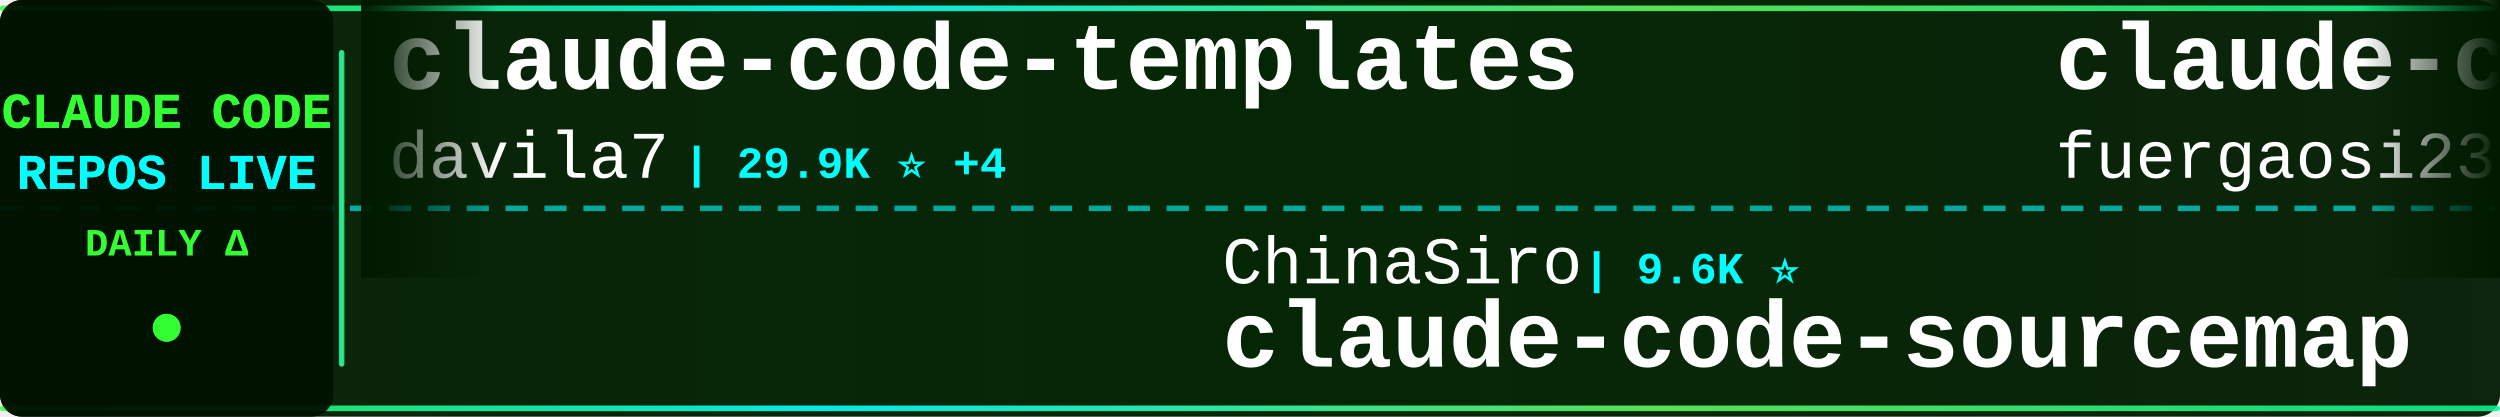
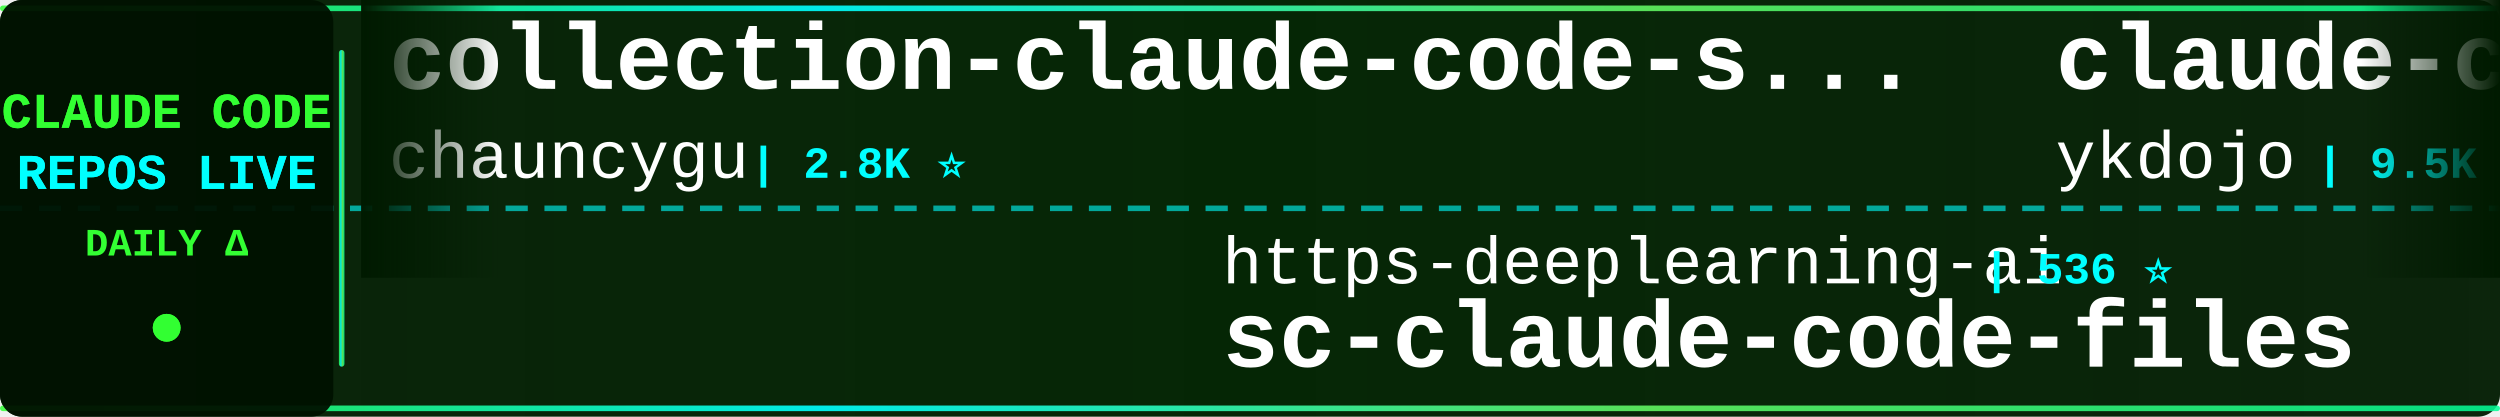
<svg xmlns="http://www.w3.org/2000/svg" width="900" height="150">
  <defs>
    <linearGradient id="tickerBg" x1="0%" y1="0%" x2="100%" y2="0%">
      <stop offset="0%" style="stop-color:#001a00;stop-opacity:0.95" />
      <stop offset="50%" style="stop-color:#002200;stop-opacity:0.98" />
      <stop offset="100%" style="stop-color:#001a00;stop-opacity:0.95" />
    </linearGradient>
    <linearGradient id="borderGrad" x1="0%" y1="0%" x2="100%" y2="0%">
      <stop offset="0%" style="stop-color:#33ff33;stop-opacity:0.85">
        <animate attributeName="stop-opacity" values="0.85;1;0.85" dur="2s" repeatCount="indefinite" />
      </stop>
      <stop offset="33%" style="stop-color:#00ffff;stop-opacity:0.9">
        <animate attributeName="stop-opacity" values="0.9;1;0.9" dur="2.2s" repeatCount="indefinite" />
      </stop>
      <stop offset="66%" style="stop-color:#66ff66;stop-opacity:0.85">
        <animate attributeName="stop-opacity" values="0.85;1;0.85" dur="1.8s" repeatCount="indefinite" />
      </stop>
      <stop offset="100%" style="stop-color:#00ff99;stop-opacity:0.85">
        <animate attributeName="stop-opacity" values="0.85;1;0.85" dur="2s" repeatCount="indefinite" />
      </stop>
    </linearGradient>
    <filter id="textGlow">
      <feGaussianBlur stdDeviation="0.1" result="coloredBlur" />
      <feMerge>
        <feMergeNode in="coloredBlur" />
        <feMergeNode in="SourceGraphic" />
      </feMerge>
    </filter>
    <filter id="metricGlow">
      <feGaussianBlur stdDeviation="0.2" result="coloredBlur" />
      <feMerge>
        <feMergeNode in="coloredBlur" />
        <feMergeNode in="SourceGraphic" />
      </feMerge>
    </filter>
    <linearGradient id="leftFade" x1="0%" y1="0%" x2="100%" y2="0%">
      <stop offset="0%" style="stop-color:#001a00;stop-opacity:1" />
      <stop offset="100%" style="stop-color:#001a00;stop-opacity:0" />
    </linearGradient>
    <linearGradient id="rightFade" x1="0%" y1="0%" x2="100%" y2="0%">
      <stop offset="0%" style="stop-color:#001a00;stop-opacity:0" />
      <stop offset="100%" style="stop-color:#001a00;stop-opacity:1" />
    </linearGradient>
  </defs>
  <rect width="900" height="150" fill="url(#tickerBg)" rx="8" />
  <rect x="0" y="2" width="900" height="2" fill="url(#borderGrad)" rx="1" />
  <rect x="0" y="146" width="900" height="2" fill="url(#borderGrad)" rx="1" />
  <line x1="0" y1="75" x2="900" y2="75" stroke="#00ffff" stroke-width="2" stroke-dasharray="8 6" opacity="0.6" />
  <rect x="0" y="0" width="120" height="150" fill="#001100" opacity="0.95" rx="8" />
  <text x="60" y="46" font-family="'Courier New', monospace" font-size="18" font-weight="bold" fill="#33ff33" text-anchor="middle" filter="url(#textGlow)">
    CLAUDE CODE
  </text>
  <text x="60" y="68" font-family="'Courier New', monospace" font-size="18" font-weight="bold" fill="#00ffff" text-anchor="middle" filter="url(#textGlow)">
    REPOS LIVE
  </text>
  <text x="60" y="92" font-family="'Courier New', monospace" font-size="14" font-weight="bold" fill="#33ff33" text-anchor="middle">
    DAILY Δ
  </text>
  <circle cx="60" cy="118" r="5" fill="#33ff33" filter="url(#metricGlow)">
    <animate attributeName="r" values="4;6;4" dur="1.5s" repeatCount="indefinite" />
    <animate attributeName="opacity" values="0.6;1;0.6" dur="1.5s" repeatCount="indefinite" />
  </circle>
  <rect x="122" y="18" width="2" height="114" fill="url(#borderGrad)" rx="1" />
  <clipPath id="tickerClip">
    <rect x="130" y="0" width="770" height="150" />
  </clipPath>
  <g clip-path="url(#tickerClip)">
    <g id="tickerItems">
      <animateTransform attributeName="transform" attributeType="XML" type="translate" from="0 0" to="-3000 0" dur="54s" repeatCount="indefinite" />
      <g transform="translate(0, 0)">
-         <text x="140" y="32" font-family="'Courier New', monospace" font-size="34" font-weight="bold" fill="#ffffff">claude-code-templates</text>
-         <text x="140" y="64" font-family="'Courier New', monospace" font-size="24" font-weight="normal" fill="#ffffff" opacity="1.0">davila7</text>
-         <text x="246" y="64" font-family="'Courier New', monospace" font-size="16" font-weight="bold" fill="#00ffff"> | 29.9K ⭐ +4</text>
+         <text x="140" y="32" font-family="'Courier New', monospace" font-size="34" font-weight="bold" fill="#ffffff">collection-claude-code-s...</text>
+         <text x="140" y="64" font-family="'Courier New', monospace" font-size="24" font-weight="normal" fill="#ffffff" opacity="1.0">chauncygu</text>
+         <text x="270" y="64" font-family="'Courier New', monospace" font-size="16" font-weight="bold" fill="#00ffff"> | 2.8K ⭐</text>
      </g>
      <g transform="translate(300, 0)">
-         <text x="140" y="102" font-family="'Courier New', monospace" font-size="24" font-weight="normal" fill="#ffffff" opacity="1.0">ChinaSiro</text>
-         <text x="270" y="102" font-family="'Courier New', monospace" font-size="16" font-weight="bold" fill="#00ffff"> | 9.6K ⭐</text>
-         <text x="140" y="132" font-family="'Courier New', monospace" font-size="34" font-weight="bold" fill="#ffffff">claude-code-sourcemap</text>
+         <text x="140" y="102" font-family="'Courier New', monospace" font-size="24" font-weight="normal" fill="#ffffff" opacity="1.0">https-deeplearning-ai</text>
+         <text x="414" y="102" font-family="'Courier New', monospace" font-size="16" font-weight="bold" fill="#00ffff"> | 536 ⭐</text>
+         <text x="140" y="132" font-family="'Courier New', monospace" font-size="34" font-weight="bold" fill="#ffffff">sc-claude-code-files</text>
      </g>
      <g transform="translate(600, 0)">
-         <text x="140" y="32" font-family="'Courier New', monospace" font-size="34" font-weight="bold" fill="#ffffff">claude-code-proxy</text>
-         <text x="140" y="64" font-family="'Courier New', monospace" font-size="24" font-weight="normal" fill="#ffffff" opacity="1.0">fuergaosi233</text>
-         <text x="306" y="64" font-family="'Courier New', monospace" font-size="16" font-weight="bold" fill="#00ffff"> | 2.8K ⭐</text>
+         <text x="140" y="32" font-family="'Courier New', monospace" font-size="34" font-weight="bold" fill="#ffffff">claude-code-tips</text>
+         <text x="140" y="64" font-family="'Courier New', monospace" font-size="24" font-weight="normal" fill="#ffffff" opacity="1.0">ykdojo</text>
+         <text x="234" y="64" font-family="'Courier New', monospace" font-size="16" font-weight="bold" fill="#00ffff"> | 9.5K ⭐ +1</text>
      </g>
      <g transform="translate(900, 0)">
-         <text x="140" y="102" font-family="'Courier New', monospace" font-size="24" font-weight="normal" fill="#ffffff" opacity="1.0">VoltAgent</text>
-         <text x="270" y="102" font-family="'Courier New', monospace" font-size="16" font-weight="bold" fill="#00ffff"> | 23.8K ⭐ +5</text>
-         <text x="140" y="132" font-family="'Courier New', monospace" font-size="34" font-weight="bold" fill="#ffffff">awesome-claude-code-suba...</text>
+         <text x="140" y="102" font-family="'Courier New', monospace" font-size="24" font-weight="normal" fill="#ffffff" opacity="1.0">FlorianBruniaux</text>
+         <text x="342" y="102" font-family="'Courier New', monospace" font-size="16" font-weight="bold" fill="#00ffff"> | 5.6K ⭐ +3</text>
+         <text x="140" y="132" font-family="'Courier New', monospace" font-size="34" font-weight="bold" fill="#ffffff">claude-code-ultimate-gui...</text>
      </g>
      <g transform="translate(1200, 0)">
-         <text x="140" y="32" font-family="'Courier New', monospace" font-size="34" font-weight="bold" fill="#ffffff">claude-coder</text>
-         <text x="140" y="64" font-family="'Courier New', monospace" font-size="24" font-weight="normal" fill="#ffffff" opacity="1.0">kodu-ai</text>
-         <text x="246" y="64" font-family="'Courier New', monospace" font-size="16" font-weight="bold" fill="#00ffff"> | 5.3K ⭐ +1</text>
+         <text x="140" y="32" font-family="'Courier New', monospace" font-size="34" font-weight="bold" fill="#ffffff">ECC</text>
+         <text x="140" y="64" font-family="'Courier New', monospace" font-size="24" font-weight="normal" fill="#ffffff" opacity="1.0">affaan-m</text>
+         <text x="258" y="64" font-family="'Courier New', monospace" font-size="16" font-weight="bold" fill="#00ffff"> | 233.9K ⭐ +106</text>
      </g>
      <g transform="translate(1500, 0)">
-         <text x="140" y="102" font-family="'Courier New', monospace" font-size="24" font-weight="normal" fill="#ffffff" opacity="1.0">KPR111</text>
-         <text x="234" y="102" font-family="'Courier New', monospace" font-size="16" font-weight="bold" fill="#00ffff"> | 18 ⭐</text>
+         <text x="140" y="102" font-family="'Courier New', monospace" font-size="24" font-weight="normal" fill="#ffffff" opacity="1.0">anthropics</text>
+         <text x="282" y="102" font-family="'Courier New', monospace" font-size="16" font-weight="bold" fill="#00ffff"> | 928 ⭐</text>
+         <text x="140" y="132" font-family="'Courier New', monospace" font-size="34" font-weight="bold" fill="#ffffff">claude-code-base-action</text>
+       </g>
+       <g transform="translate(1800, 0)">
+         <text x="140" y="32" font-family="'Courier New', monospace" font-size="34" font-weight="bold" fill="#ffffff">claude-code-harness</text>
+         <text x="140" y="64" font-family="'Courier New', monospace" font-size="24" font-weight="normal" fill="#ffffff" opacity="1.0">Chachamaru127</text>
+         <text x="318" y="64" font-family="'Courier New', monospace" font-size="16" font-weight="bold" fill="#00ffff"> | 3.0K ⭐ +1</text>
+       </g>
+       <g transform="translate(2100, 0)">
+         <text x="140" y="102" font-family="'Courier New', monospace" font-size="24" font-weight="normal" fill="#ffffff" opacity="1.0">davila7</text>
+         <text x="246" y="102" font-family="'Courier New', monospace" font-size="16" font-weight="bold" fill="#00ffff"> | 29.9K ⭐ -5</text>
+         <text x="140" y="132" font-family="'Courier New', monospace" font-size="34" font-weight="bold" fill="#ffffff">claude-code-templates</text>
+       </g>
+       <g transform="translate(2400, 0)">
+         <text x="140" y="32" font-family="'Courier New', monospace" font-size="34" font-weight="bold" fill="#ffffff">claude-code-local</text>
+         <text x="140" y="64" font-family="'Courier New', monospace" font-size="24" font-weight="normal" fill="#ffffff" opacity="1.0">nicedreamzapp</text>
+         <text x="318" y="64" font-family="'Courier New', monospace" font-size="16" font-weight="bold" fill="#00ffff"> | 3.0K ⭐ +1</text>
+       </g>
+       <g transform="translate(2700, 0)">
+         <text x="140" y="102" font-family="'Courier New', monospace" font-size="24" font-weight="normal" fill="#ffffff" opacity="1.0">pengchengneo</text>
+         <text x="306" y="102" font-family="'Courier New', monospace" font-size="16" font-weight="bold" fill="#00ffff"> | 1.7K ⭐ +3</text>
        <text x="140" y="132" font-family="'Courier New', monospace" font-size="34" font-weight="bold" fill="#ffffff">Claude-Code</text>
      </g>
-       <g transform="translate(1800, 0)">
-         <text x="140" y="32" font-family="'Courier New', monospace" font-size="34" font-weight="bold" fill="#ffffff">claude-code-reverse</text>
-         <text x="140" y="64" font-family="'Courier New', monospace" font-size="24" font-weight="normal" fill="#ffffff" opacity="1.0">Yuyz0112</text>
-         <text x="258" y="64" font-family="'Courier New', monospace" font-size="16" font-weight="bold" fill="#00ffff"> | 2.4K ⭐ +1</text>
-       </g>
-       <g transform="translate(2100, 0)">
-         <text x="140" y="102" font-family="'Courier New', monospace" font-size="24" font-weight="normal" fill="#ffffff" opacity="1.0">shanraisshan</text>
-         <text x="306" y="102" font-family="'Courier New', monospace" font-size="16" font-weight="bold" fill="#00ffff"> | 63.5K ⭐ +6</text>
-         <text x="140" y="132" font-family="'Courier New', monospace" font-size="34" font-weight="bold" fill="#ffffff">claude-code-best-practic...</text>
-       </g>
-       <g transform="translate(2400, 0)">
-         <text x="140" y="32" font-family="'Courier New', monospace" font-size="34" font-weight="bold" fill="#ffffff">my-claude-code-setup</text>
-         <text x="140" y="64" font-family="'Courier New', monospace" font-size="24" font-weight="normal" fill="#ffffff" opacity="1.0">centminmod</text>
-         <text x="282" y="64" font-family="'Courier New', monospace" font-size="16" font-weight="bold" fill="#00ffff"> | 2.5K ⭐</text>
-       </g>
-       <g transform="translate(2700, 0)">
-         <text x="140" y="102" font-family="'Courier New', monospace" font-size="24" font-weight="normal" fill="#ffffff" opacity="1.0">andrew-kramer-inno</text>
-         <text x="378" y="102" font-family="'Courier New', monospace" font-size="16" font-weight="bold" fill="#00ffff"> | 595 ⭐</text>
-         <text x="140" y="132" font-family="'Courier New', monospace" font-size="34" font-weight="bold" fill="#ffffff">claude-code-source-build</text>
-       </g>
      <g transform="translate(3000, 0)">
-         <text x="140" y="32" font-family="'Courier New', monospace" font-size="34" font-weight="bold" fill="#ffffff">claude-code-templates</text>
-         <text x="140" y="64" font-family="'Courier New', monospace" font-size="24" font-weight="normal" fill="#ffffff" opacity="1.0">davila7</text>
-         <text x="246" y="64" font-family="'Courier New', monospace" font-size="16" font-weight="bold" fill="#00ffff"> | 29.9K ⭐ +4</text>
+         <text x="140" y="32" font-family="'Courier New', monospace" font-size="34" font-weight="bold" fill="#ffffff">collection-claude-code-s...</text>
+         <text x="140" y="64" font-family="'Courier New', monospace" font-size="24" font-weight="normal" fill="#ffffff" opacity="1.0">chauncygu</text>
+         <text x="270" y="64" font-family="'Courier New', monospace" font-size="16" font-weight="bold" fill="#00ffff"> | 2.8K ⭐</text>
      </g>
      <g transform="translate(3300, 0)">
-         <text x="140" y="102" font-family="'Courier New', monospace" font-size="24" font-weight="normal" fill="#ffffff" opacity="1.0">ChinaSiro</text>
-         <text x="270" y="102" font-family="'Courier New', monospace" font-size="16" font-weight="bold" fill="#00ffff"> | 9.6K ⭐</text>
-         <text x="140" y="132" font-family="'Courier New', monospace" font-size="34" font-weight="bold" fill="#ffffff">claude-code-sourcemap</text>
+         <text x="140" y="102" font-family="'Courier New', monospace" font-size="24" font-weight="normal" fill="#ffffff" opacity="1.0">https-deeplearning-ai</text>
+         <text x="414" y="102" font-family="'Courier New', monospace" font-size="16" font-weight="bold" fill="#00ffff"> | 536 ⭐</text>
+         <text x="140" y="132" font-family="'Courier New', monospace" font-size="34" font-weight="bold" fill="#ffffff">sc-claude-code-files</text>
      </g>
      <g transform="translate(3600, 0)">
-         <text x="140" y="32" font-family="'Courier New', monospace" font-size="34" font-weight="bold" fill="#ffffff">claude-code-proxy</text>
-         <text x="140" y="64" font-family="'Courier New', monospace" font-size="24" font-weight="normal" fill="#ffffff" opacity="1.0">fuergaosi233</text>
-         <text x="306" y="64" font-family="'Courier New', monospace" font-size="16" font-weight="bold" fill="#00ffff"> | 2.8K ⭐</text>
+         <text x="140" y="32" font-family="'Courier New', monospace" font-size="34" font-weight="bold" fill="#ffffff">claude-code-tips</text>
+         <text x="140" y="64" font-family="'Courier New', monospace" font-size="24" font-weight="normal" fill="#ffffff" opacity="1.0">ykdojo</text>
+         <text x="234" y="64" font-family="'Courier New', monospace" font-size="16" font-weight="bold" fill="#00ffff"> | 9.5K ⭐ +1</text>
      </g>
      <g transform="translate(3900, 0)">
-         <text x="140" y="102" font-family="'Courier New', monospace" font-size="24" font-weight="normal" fill="#ffffff" opacity="1.0">VoltAgent</text>
-         <text x="270" y="102" font-family="'Courier New', monospace" font-size="16" font-weight="bold" fill="#00ffff"> | 23.8K ⭐ +5</text>
-         <text x="140" y="132" font-family="'Courier New', monospace" font-size="34" font-weight="bold" fill="#ffffff">awesome-claude-code-suba...</text>
+         <text x="140" y="102" font-family="'Courier New', monospace" font-size="24" font-weight="normal" fill="#ffffff" opacity="1.0">FlorianBruniaux</text>
+         <text x="342" y="102" font-family="'Courier New', monospace" font-size="16" font-weight="bold" fill="#00ffff"> | 5.6K ⭐ +3</text>
+         <text x="140" y="132" font-family="'Courier New', monospace" font-size="34" font-weight="bold" fill="#ffffff">claude-code-ultimate-gui...</text>
      </g>
    </g>
  </g>
  <rect x="130" y="0" width="50" height="100" fill="url(#leftFade)" />
  <rect x="850" y="0" width="50" height="100" fill="url(#rightFade)" />
</svg>
